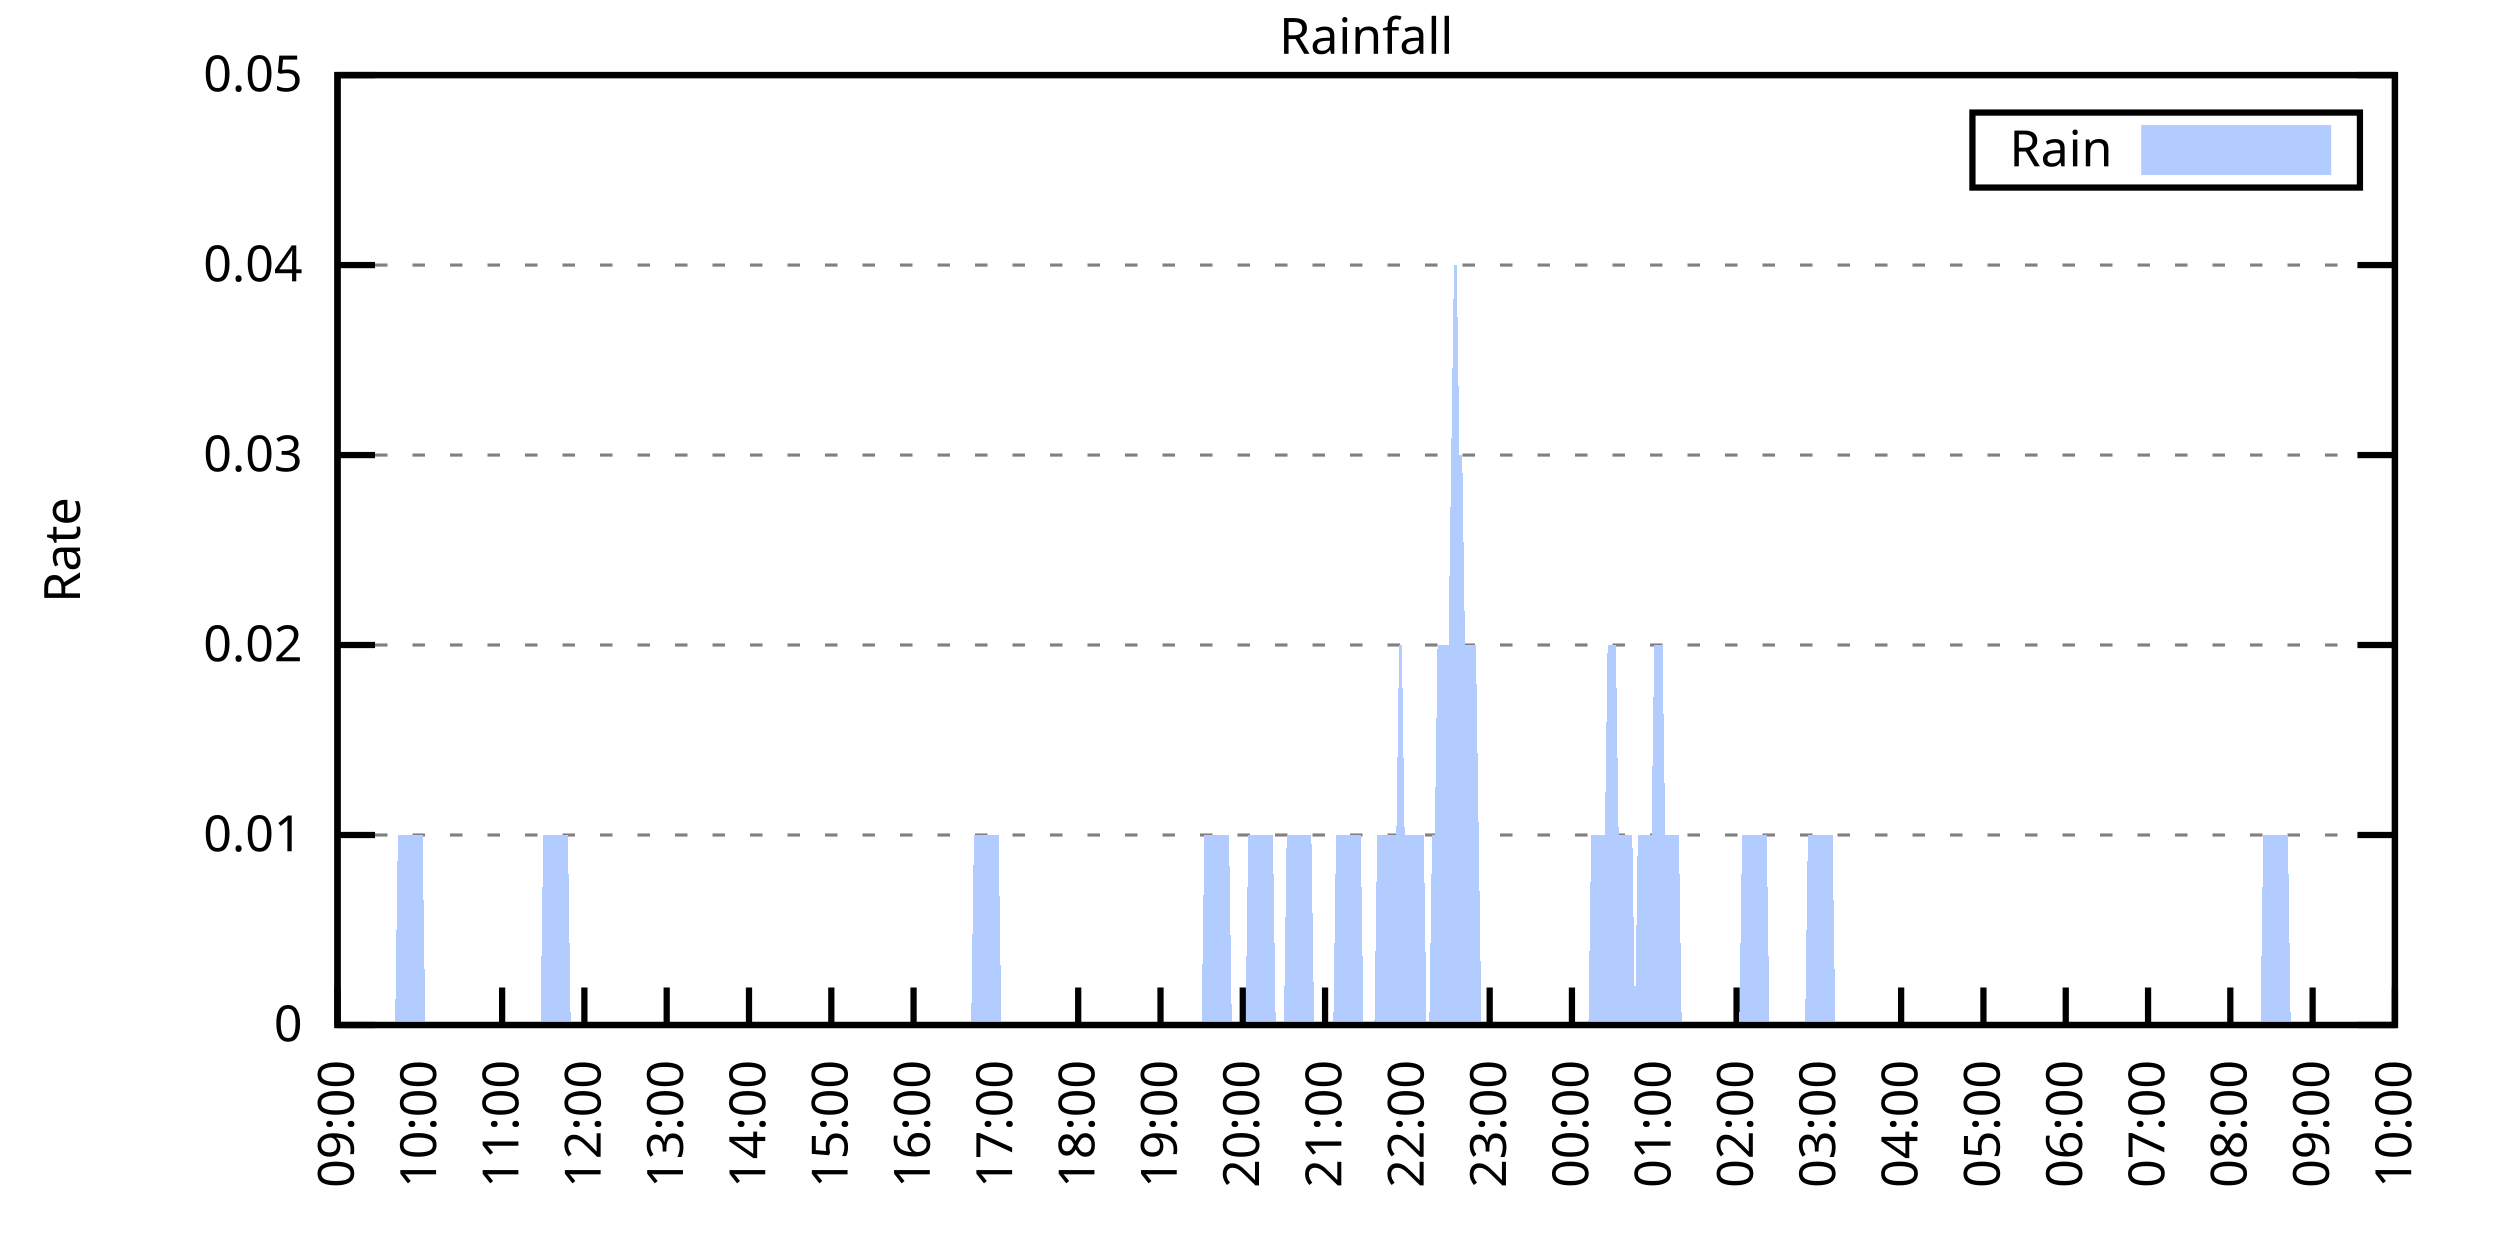
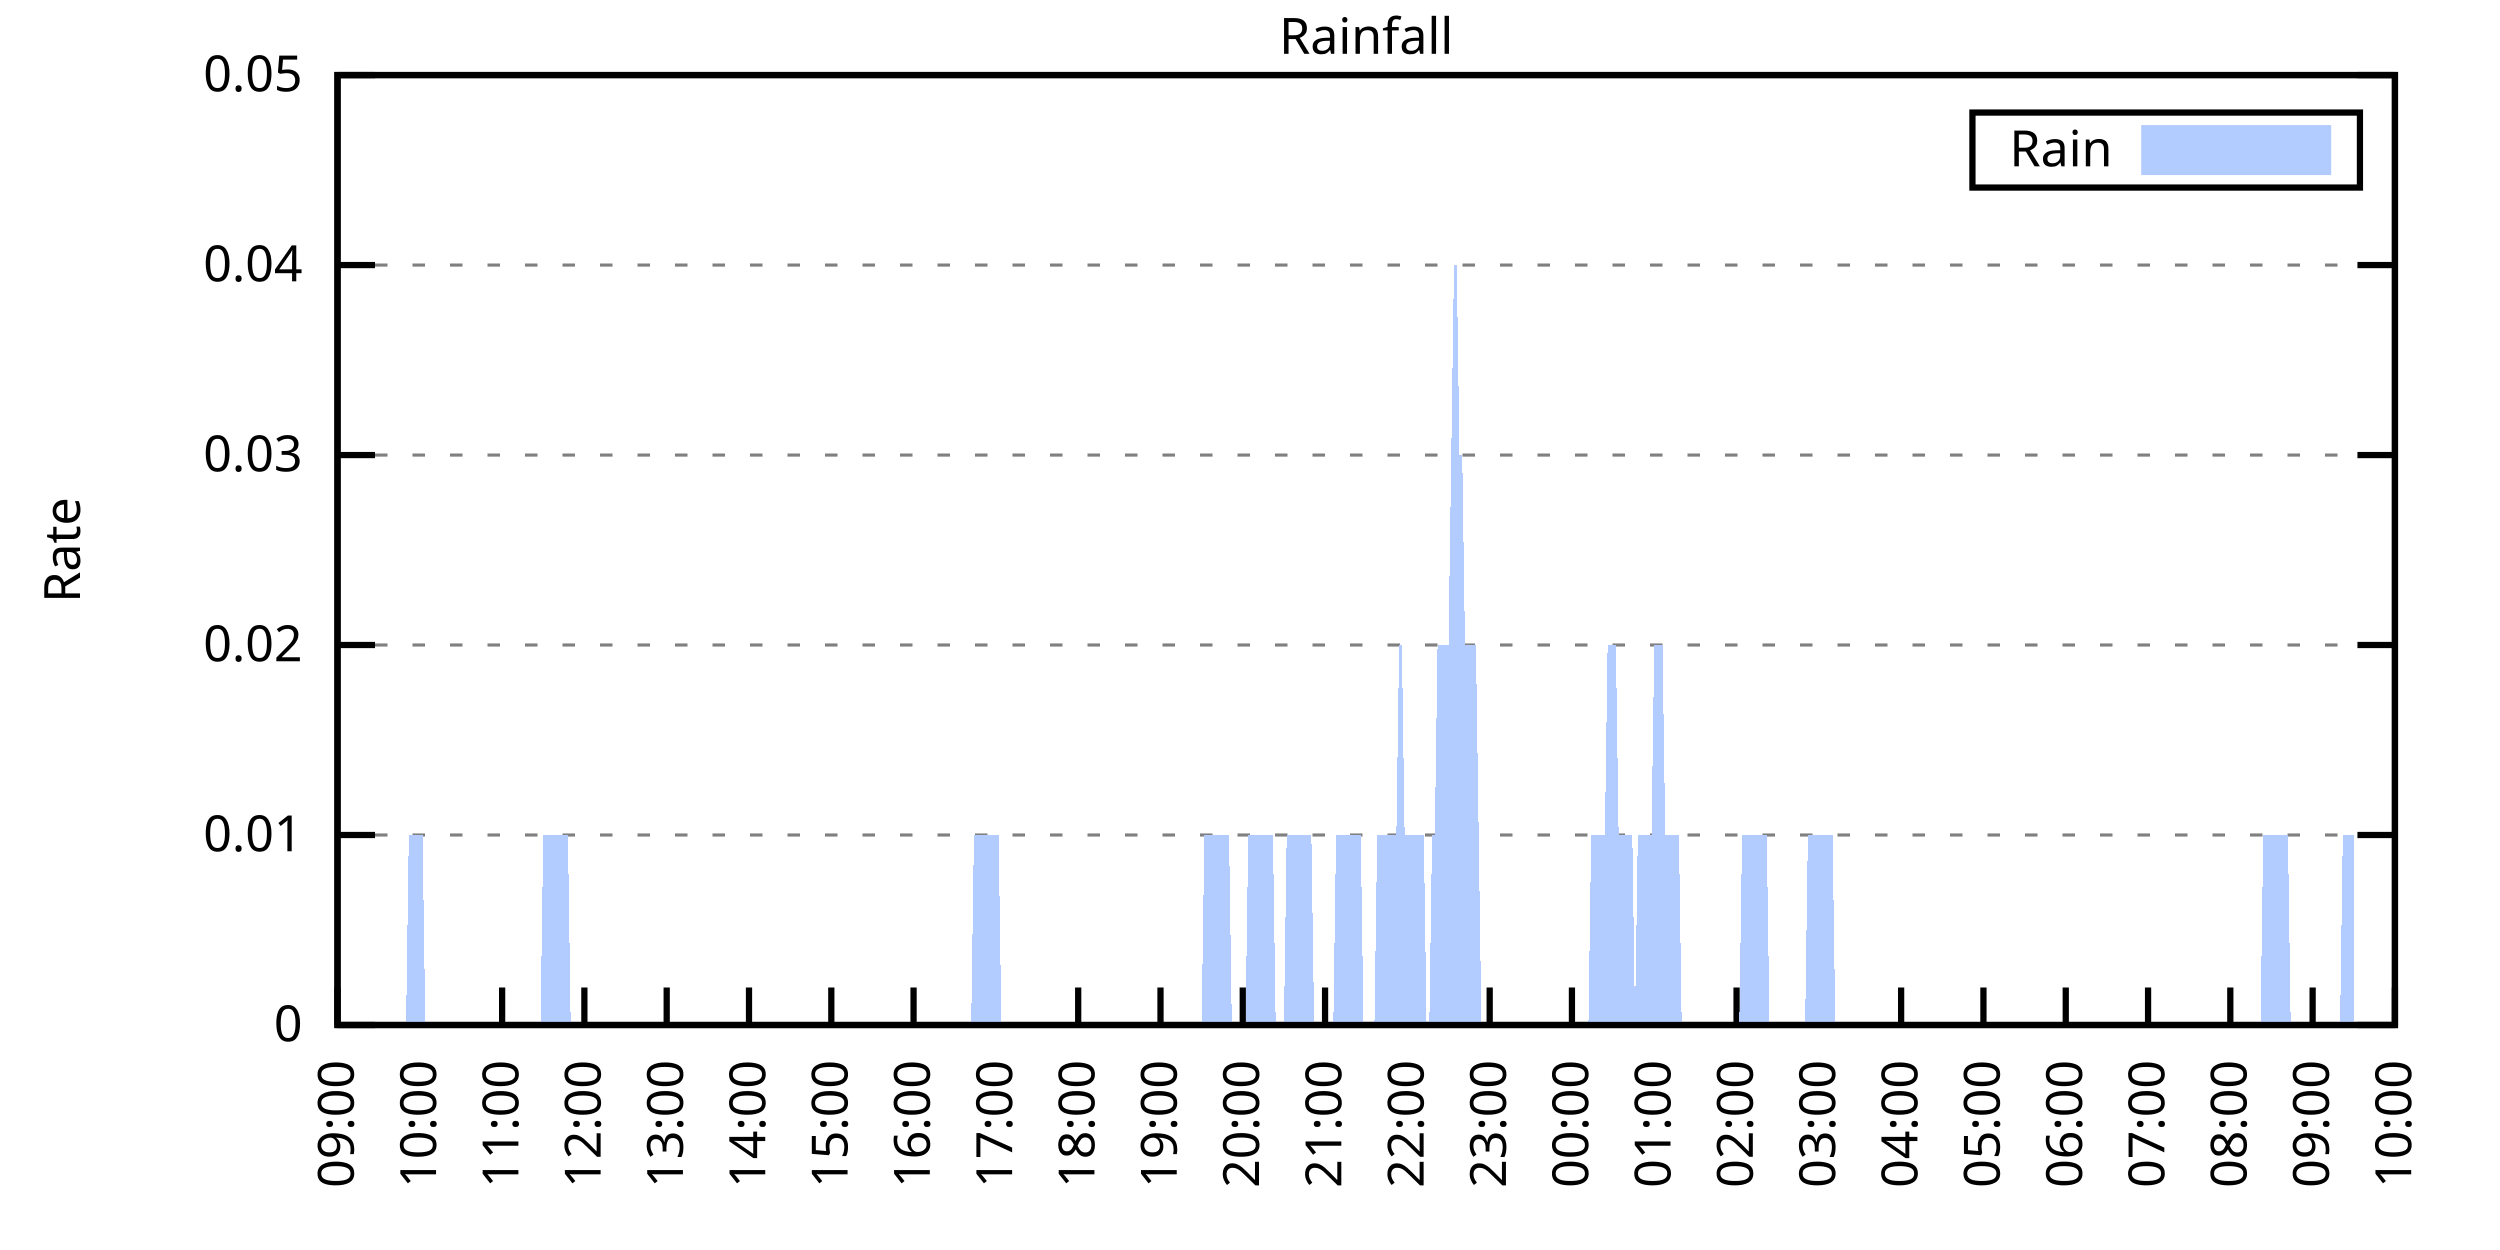
<svg xmlns="http://www.w3.org/2000/svg" xmlns:xlink="http://www.w3.org/1999/xlink" width="400" height="200" viewBox="0 0 400 200">
  <g id="gnuplot_canvas">
    <rect x="0" y="0" width="400" height="200" fill="none" />
    <defs>
      <circle id="gpDot" r="0.5" stroke-width="0.5" stroke="currentColor" />
      <path id="gpPt0" stroke-width="0.333" stroke="currentColor" d="M-1,0 h2 M0,-1 v2" />
      <path id="gpPt1" stroke-width="0.333" stroke="currentColor" d="M-1,-1 L1,1 M1,-1 L-1,1" />
      <path id="gpPt2" stroke-width="0.333" stroke="currentColor" d="M-1,0 L1,0 M0,-1 L0,1 M-1,-1 L1,1 M-1,1 L1,-1" />
      <rect id="gpPt3" stroke-width="0.333" stroke="currentColor" x="-1" y="-1" width="2" height="2" />
      <rect id="gpPt4" stroke-width="0.333" stroke="currentColor" fill="currentColor" x="-1" y="-1" width="2" height="2" />
      <circle id="gpPt5" stroke-width="0.333" stroke="currentColor" cx="0" cy="0" r="1" />
      <use xlink:href="#gpPt5" id="gpPt6" fill="currentColor" stroke="none" />
      <path id="gpPt7" stroke-width="0.333" stroke="currentColor" d="M0,-1.33 L-1.33,0.67 L1.33,0.67 z" />
      <use xlink:href="#gpPt7" id="gpPt8" fill="currentColor" stroke="none" />
      <use xlink:href="#gpPt7" id="gpPt9" stroke="currentColor" transform="rotate(180)" />
      <use xlink:href="#gpPt9" id="gpPt10" fill="currentColor" stroke="none" />
      <use xlink:href="#gpPt3" id="gpPt11" stroke="currentColor" transform="rotate(45)" />
      <use xlink:href="#gpPt11" id="gpPt12" fill="currentColor" stroke="none" />
      <path id="gpPt13" stroke-width="0.333" stroke="currentColor" d="M0,1.330 L1.265,0.411 L0.782,-1.067 L-0.782,-1.076 L-1.265,0.411 z" />
      <use xlink:href="#gpPt13" id="gpPt14" fill="currentColor" stroke="none" />
      <filter id="textbox" filterUnits="objectBoundingBox" x="0" y="0" height="1" width="1">
        <feFlood flood-color="white" flood-opacity="1" result="bgnd" />
        <feComposite in="SourceGraphic" in2="bgnd" operator="atop" />
      </filter>
      <filter id="greybox" filterUnits="objectBoundingBox" x="0" y="0" height="1" width="1">
        <feFlood flood-color="lightgrey" flood-opacity="1" result="grey" />
        <feComposite in="SourceGraphic" in2="grey" operator="atop" />
      </filter>
    </defs>
    <g fill="none" color="white" stroke="currentColor" stroke-width="1.00" stroke-linecap="butt" stroke-linejoin="miter">
</g>
    <g fill="none" color="black" stroke="currentColor" stroke-width="1.00" stroke-linecap="butt" stroke-linejoin="miter">
      <g stroke="none" shape-rendering="crispEdges">
        <polygon fill="rgb(255, 255, 255)" points="54.00,164.00 383.18,164.00 383.18,12.02 54.00,12.02 " />
      </g>
    </g>
    <g fill="none" color="black" stroke="currentColor" stroke-width="1.00" stroke-linecap="butt" stroke-linejoin="miter">
</g>
    <g fill="none" color="black" stroke="black" stroke-width="0.50" stroke-linecap="butt" stroke-linejoin="miter">
</g>
    <g fill="none" color="gray" stroke="currentColor" stroke-width="0.50" stroke-linecap="butt" stroke-linejoin="miter">
      <path stroke="gray" stroke-dasharray="2,4" class="gridline" d="M54.00,164.00 L383.19,164.00  " />
    </g>
    <g fill="none" color="gray" stroke="gray" stroke-width="1.00" stroke-linecap="butt" stroke-linejoin="miter">
</g>
    <g fill="none" color="black" stroke="currentColor" stroke-width="1.00" stroke-linecap="butt" stroke-linejoin="miter">
      <path stroke="black" d="M54.00,164.00 L60.00,164.00 M383.19,164.00 L377.19,164.00  " />
      <g transform="translate(48.40,166.60)" stroke="none" fill="black" font-family="Sans" font-size="8.00" text-anchor="end">
        <text>
          <tspan font-family="Sans"> 0</tspan>
        </text>
      </g>
    </g>
    <g fill="none" color="black" stroke="currentColor" stroke-width="1.00" stroke-linecap="butt" stroke-linejoin="miter">
</g>
    <g fill="none" color="black" stroke="black" stroke-width="0.50" stroke-linecap="butt" stroke-linejoin="miter">
</g>
    <g fill="none" color="gray" stroke="currentColor" stroke-width="0.50" stroke-linecap="butt" stroke-linejoin="miter">
      <path stroke="gray" stroke-dasharray="2,4" class="gridline" d="M54.00,133.60 L383.19,133.60  " />
    </g>
    <g fill="none" color="gray" stroke="gray" stroke-width="1.00" stroke-linecap="butt" stroke-linejoin="miter">
</g>
    <g fill="none" color="black" stroke="currentColor" stroke-width="1.00" stroke-linecap="butt" stroke-linejoin="miter">
      <path stroke="black" d="M54.00,133.60 L60.00,133.60 M383.19,133.60 L377.19,133.60  " />
      <g transform="translate(48.40,136.20)" stroke="none" fill="black" font-family="Sans" font-size="8.00" text-anchor="end">
        <text>
          <tspan font-family="Sans"> 0.01</tspan>
        </text>
      </g>
    </g>
    <g fill="none" color="black" stroke="currentColor" stroke-width="1.00" stroke-linecap="butt" stroke-linejoin="miter">
</g>
    <g fill="none" color="black" stroke="black" stroke-width="0.50" stroke-linecap="butt" stroke-linejoin="miter">
</g>
    <g fill="none" color="gray" stroke="currentColor" stroke-width="0.50" stroke-linecap="butt" stroke-linejoin="miter">
      <path stroke="gray" stroke-dasharray="2,4" class="gridline" d="M54.00,103.20 L383.19,103.20  " />
    </g>
    <g fill="none" color="gray" stroke="gray" stroke-width="1.00" stroke-linecap="butt" stroke-linejoin="miter">
</g>
    <g fill="none" color="black" stroke="currentColor" stroke-width="1.00" stroke-linecap="butt" stroke-linejoin="miter">
      <path stroke="black" d="M54.00,103.20 L60.00,103.20 M383.19,103.20 L377.19,103.20  " />
      <g transform="translate(48.40,105.80)" stroke="none" fill="black" font-family="Sans" font-size="8.00" text-anchor="end">
        <text>
          <tspan font-family="Sans"> 0.02</tspan>
        </text>
      </g>
    </g>
    <g fill="none" color="black" stroke="currentColor" stroke-width="1.00" stroke-linecap="butt" stroke-linejoin="miter">
</g>
    <g fill="none" color="black" stroke="black" stroke-width="0.50" stroke-linecap="butt" stroke-linejoin="miter">
</g>
    <g fill="none" color="gray" stroke="currentColor" stroke-width="0.50" stroke-linecap="butt" stroke-linejoin="miter">
      <path stroke="gray" stroke-dasharray="2,4" class="gridline" d="M54.00,72.81 L383.19,72.81  " />
    </g>
    <g fill="none" color="gray" stroke="gray" stroke-width="1.00" stroke-linecap="butt" stroke-linejoin="miter">
</g>
    <g fill="none" color="black" stroke="currentColor" stroke-width="1.00" stroke-linecap="butt" stroke-linejoin="miter">
      <path stroke="black" d="M54.00,72.81 L60.00,72.81 M383.19,72.81 L377.19,72.81  " />
      <g transform="translate(48.40,75.41)" stroke="none" fill="black" font-family="Sans" font-size="8.00" text-anchor="end">
        <text>
          <tspan font-family="Sans"> 0.03</tspan>
        </text>
      </g>
    </g>
    <g fill="none" color="black" stroke="currentColor" stroke-width="1.00" stroke-linecap="butt" stroke-linejoin="miter">
</g>
    <g fill="none" color="black" stroke="black" stroke-width="0.50" stroke-linecap="butt" stroke-linejoin="miter">
</g>
    <g fill="none" color="gray" stroke="currentColor" stroke-width="0.50" stroke-linecap="butt" stroke-linejoin="miter">
      <path stroke="gray" stroke-dasharray="2,4" class="gridline" d="M54.00,42.41 L383.19,42.41  " />
    </g>
    <g fill="none" color="gray" stroke="gray" stroke-width="1.00" stroke-linecap="butt" stroke-linejoin="miter">
</g>
    <g fill="none" color="black" stroke="currentColor" stroke-width="1.00" stroke-linecap="butt" stroke-linejoin="miter">
      <path stroke="black" d="M54.00,42.41 L60.00,42.41 M383.19,42.41 L377.19,42.41  " />
      <g transform="translate(48.40,45.01)" stroke="none" fill="black" font-family="Sans" font-size="8.00" text-anchor="end">
        <text>
          <tspan font-family="Sans"> 0.04</tspan>
        </text>
      </g>
    </g>
    <g fill="none" color="black" stroke="currentColor" stroke-width="1.00" stroke-linecap="butt" stroke-linejoin="miter">
</g>
    <g fill="none" color="black" stroke="black" stroke-width="0.50" stroke-linecap="butt" stroke-linejoin="miter">
</g>
    <g fill="none" color="gray" stroke="currentColor" stroke-width="0.50" stroke-linecap="butt" stroke-linejoin="miter">
      <path stroke="gray" stroke-dasharray="2,4" class="gridline" d="M54.00,12.01 L383.19,12.01  " />
    </g>
    <g fill="none" color="gray" stroke="gray" stroke-width="1.00" stroke-linecap="butt" stroke-linejoin="miter">
</g>
    <g fill="none" color="black" stroke="currentColor" stroke-width="1.00" stroke-linecap="butt" stroke-linejoin="miter">
      <path stroke="black" d="M54.00,12.01 L60.00,12.01 M383.19,12.01 L377.19,12.01  " />
      <g transform="translate(48.40,14.61)" stroke="none" fill="black" font-family="Sans" font-size="8.00" text-anchor="end">
        <text>
          <tspan font-family="Sans"> 0.05</tspan>
        </text>
      </g>
    </g>
    <g fill="none" color="black" stroke="currentColor" stroke-width="1.00" stroke-linecap="butt" stroke-linejoin="miter">
      <path stroke="black" d="M54.00,164.00 L54.00,158.00  " />
      <g transform="translate(56.60,169.60) rotate(270.00)" stroke="none" fill="black" font-family="Sans" font-size="8.00" text-anchor="end">
        <text>
          <tspan font-family="Sans">09:00</tspan>
        </text>
      </g>
    </g>
    <g fill="none" color="black" stroke="currentColor" stroke-width="1.00" stroke-linecap="butt" stroke-linejoin="miter">
      <path stroke="black" d="M67.17,164.00 L67.17,158.00  " />
      <g transform="translate(69.77,169.60) rotate(270.00)" stroke="none" fill="black" font-family="Sans" font-size="8.00" text-anchor="end">
        <text>
          <tspan font-family="Sans">10:00</tspan>
        </text>
      </g>
    </g>
    <g fill="none" color="black" stroke="currentColor" stroke-width="1.00" stroke-linecap="butt" stroke-linejoin="miter">
      <path stroke="black" d="M80.34,164.00 L80.34,158.00  " />
      <g transform="translate(82.94,169.60) rotate(270.00)" stroke="none" fill="black" font-family="Sans" font-size="8.00" text-anchor="end">
        <text>
          <tspan font-family="Sans">11:00</tspan>
        </text>
      </g>
    </g>
    <g fill="none" color="black" stroke="currentColor" stroke-width="1.00" stroke-linecap="butt" stroke-linejoin="miter">
      <path stroke="black" d="M93.50,164.00 L93.50,158.00  " />
      <g transform="translate(96.10,169.60) rotate(270.00)" stroke="none" fill="black" font-family="Sans" font-size="8.00" text-anchor="end">
        <text>
          <tspan font-family="Sans">12:00</tspan>
        </text>
      </g>
    </g>
    <g fill="none" color="black" stroke="currentColor" stroke-width="1.00" stroke-linecap="butt" stroke-linejoin="miter">
      <path stroke="black" d="M106.67,164.00 L106.67,158.00  " />
      <g transform="translate(109.27,169.60) rotate(270.00)" stroke="none" fill="black" font-family="Sans" font-size="8.00" text-anchor="end">
        <text>
          <tspan font-family="Sans">13:00</tspan>
        </text>
      </g>
    </g>
    <g fill="none" color="black" stroke="currentColor" stroke-width="1.00" stroke-linecap="butt" stroke-linejoin="miter">
      <path stroke="black" d="M119.84,164.00 L119.84,158.00  " />
      <g transform="translate(122.44,169.60) rotate(270.00)" stroke="none" fill="black" font-family="Sans" font-size="8.00" text-anchor="end">
        <text>
          <tspan font-family="Sans">14:00</tspan>
        </text>
      </g>
    </g>
    <g fill="none" color="black" stroke="currentColor" stroke-width="1.00" stroke-linecap="butt" stroke-linejoin="miter">
      <path stroke="black" d="M133.01,164.00 L133.01,158.00  " />
      <g transform="translate(135.61,169.60) rotate(270.00)" stroke="none" fill="black" font-family="Sans" font-size="8.00" text-anchor="end">
        <text>
          <tspan font-family="Sans">15:00</tspan>
        </text>
      </g>
    </g>
    <g fill="none" color="black" stroke="currentColor" stroke-width="1.00" stroke-linecap="butt" stroke-linejoin="miter">
      <path stroke="black" d="M146.17,164.00 L146.17,158.00  " />
      <g transform="translate(148.77,169.60) rotate(270.00)" stroke="none" fill="black" font-family="Sans" font-size="8.00" text-anchor="end">
        <text>
          <tspan font-family="Sans">16:00</tspan>
        </text>
      </g>
    </g>
    <g fill="none" color="black" stroke="currentColor" stroke-width="1.00" stroke-linecap="butt" stroke-linejoin="miter">
      <path stroke="black" d="M159.34,164.00 L159.34,158.00  " />
      <g transform="translate(161.94,169.60) rotate(270.00)" stroke="none" fill="black" font-family="Sans" font-size="8.00" text-anchor="end">
        <text>
          <tspan font-family="Sans">17:00</tspan>
        </text>
      </g>
    </g>
    <g fill="none" color="black" stroke="currentColor" stroke-width="1.00" stroke-linecap="butt" stroke-linejoin="miter">
      <path stroke="black" d="M172.51,164.00 L172.51,158.00  " />
      <g transform="translate(175.11,169.60) rotate(270.00)" stroke="none" fill="black" font-family="Sans" font-size="8.00" text-anchor="end">
        <text>
          <tspan font-family="Sans">18:00</tspan>
        </text>
      </g>
    </g>
    <g fill="none" color="black" stroke="currentColor" stroke-width="1.00" stroke-linecap="butt" stroke-linejoin="miter">
      <path stroke="black" d="M185.68,164.00 L185.68,158.00  " />
      <g transform="translate(188.28,169.60) rotate(270.00)" stroke="none" fill="black" font-family="Sans" font-size="8.00" text-anchor="end">
        <text>
          <tspan font-family="Sans">19:00</tspan>
        </text>
      </g>
    </g>
    <g fill="none" color="black" stroke="currentColor" stroke-width="1.00" stroke-linecap="butt" stroke-linejoin="miter">
      <path stroke="black" d="M198.84,164.00 L198.84,158.00  " />
      <g transform="translate(201.44,169.60) rotate(270.00)" stroke="none" fill="black" font-family="Sans" font-size="8.00" text-anchor="end">
        <text>
          <tspan font-family="Sans">20:00</tspan>
        </text>
      </g>
    </g>
    <g fill="none" color="black" stroke="currentColor" stroke-width="1.00" stroke-linecap="butt" stroke-linejoin="miter">
      <path stroke="black" d="M212.01,164.00 L212.01,158.00  " />
      <g transform="translate(214.61,169.60) rotate(270.00)" stroke="none" fill="black" font-family="Sans" font-size="8.00" text-anchor="end">
        <text>
          <tspan font-family="Sans">21:00</tspan>
        </text>
      </g>
    </g>
    <g fill="none" color="black" stroke="currentColor" stroke-width="1.00" stroke-linecap="butt" stroke-linejoin="miter">
      <path stroke="black" d="M225.18,164.00 L225.18,158.00  " />
      <g transform="translate(227.78,169.60) rotate(270.00)" stroke="none" fill="black" font-family="Sans" font-size="8.00" text-anchor="end">
        <text>
          <tspan font-family="Sans">22:00</tspan>
        </text>
      </g>
    </g>
    <g fill="none" color="black" stroke="currentColor" stroke-width="1.00" stroke-linecap="butt" stroke-linejoin="miter">
      <path stroke="black" d="M238.35,164.00 L238.35,158.00  " />
      <g transform="translate(240.95,169.60) rotate(270.00)" stroke="none" fill="black" font-family="Sans" font-size="8.00" text-anchor="end">
        <text>
          <tspan font-family="Sans">23:00</tspan>
        </text>
      </g>
    </g>
    <g fill="none" color="black" stroke="currentColor" stroke-width="1.00" stroke-linecap="butt" stroke-linejoin="miter">
      <path stroke="black" d="M251.51,164.00 L251.51,158.00  " />
      <g transform="translate(254.11,169.60) rotate(270.00)" stroke="none" fill="black" font-family="Sans" font-size="8.00" text-anchor="end">
        <text>
          <tspan font-family="Sans">00:00</tspan>
        </text>
      </g>
    </g>
    <g fill="none" color="black" stroke="currentColor" stroke-width="1.00" stroke-linecap="butt" stroke-linejoin="miter">
      <path stroke="black" d="M264.68,164.00 L264.68,158.00  " />
      <g transform="translate(267.28,169.60) rotate(270.00)" stroke="none" fill="black" font-family="Sans" font-size="8.00" text-anchor="end">
        <text>
          <tspan font-family="Sans">01:00</tspan>
        </text>
      </g>
    </g>
    <g fill="none" color="black" stroke="currentColor" stroke-width="1.00" stroke-linecap="butt" stroke-linejoin="miter">
      <path stroke="black" d="M277.85,164.00 L277.85,158.00  " />
      <g transform="translate(280.45,169.60) rotate(270.00)" stroke="none" fill="black" font-family="Sans" font-size="8.00" text-anchor="end">
        <text>
          <tspan font-family="Sans">02:00</tspan>
        </text>
      </g>
    </g>
    <g fill="none" color="black" stroke="currentColor" stroke-width="1.00" stroke-linecap="butt" stroke-linejoin="miter">
      <path stroke="black" d="M291.02,164.00 L291.02,158.00  " />
      <g transform="translate(293.62,169.60) rotate(270.00)" stroke="none" fill="black" font-family="Sans" font-size="8.00" text-anchor="end">
        <text>
          <tspan font-family="Sans">03:00</tspan>
        </text>
      </g>
    </g>
    <g fill="none" color="black" stroke="currentColor" stroke-width="1.00" stroke-linecap="butt" stroke-linejoin="miter">
      <path stroke="black" d="M304.18,164.00 L304.18,158.00  " />
      <g transform="translate(306.78,169.60) rotate(270.00)" stroke="none" fill="black" font-family="Sans" font-size="8.00" text-anchor="end">
        <text>
          <tspan font-family="Sans">04:00</tspan>
        </text>
      </g>
    </g>
    <g fill="none" color="black" stroke="currentColor" stroke-width="1.00" stroke-linecap="butt" stroke-linejoin="miter">
      <path stroke="black" d="M317.35,164.00 L317.35,158.00  " />
      <g transform="translate(319.95,169.60) rotate(270.00)" stroke="none" fill="black" font-family="Sans" font-size="8.00" text-anchor="end">
        <text>
          <tspan font-family="Sans">05:00</tspan>
        </text>
      </g>
    </g>
    <g fill="none" color="black" stroke="currentColor" stroke-width="1.00" stroke-linecap="butt" stroke-linejoin="miter">
      <path stroke="black" d="M330.52,164.00 L330.52,158.00  " />
      <g transform="translate(333.12,169.60) rotate(270.00)" stroke="none" fill="black" font-family="Sans" font-size="8.00" text-anchor="end">
        <text>
          <tspan font-family="Sans">06:00</tspan>
        </text>
      </g>
    </g>
    <g fill="none" color="black" stroke="currentColor" stroke-width="1.00" stroke-linecap="butt" stroke-linejoin="miter">
      <path stroke="black" d="M343.69,164.00 L343.69,158.00  " />
      <g transform="translate(346.29,169.60) rotate(270.00)" stroke="none" fill="black" font-family="Sans" font-size="8.00" text-anchor="end">
        <text>
          <tspan font-family="Sans">07:00</tspan>
        </text>
      </g>
    </g>
    <g fill="none" color="black" stroke="currentColor" stroke-width="1.00" stroke-linecap="butt" stroke-linejoin="miter">
      <path stroke="black" d="M356.85,164.00 L356.85,158.00  " />
      <g transform="translate(359.45,169.60) rotate(270.00)" stroke="none" fill="black" font-family="Sans" font-size="8.00" text-anchor="end">
        <text>
          <tspan font-family="Sans">08:00</tspan>
        </text>
      </g>
    </g>
    <g fill="none" color="black" stroke="currentColor" stroke-width="1.00" stroke-linecap="butt" stroke-linejoin="miter">
      <path stroke="black" d="M370.02,164.00 L370.02,158.00  " />
      <g transform="translate(372.62,169.60) rotate(270.00)" stroke="none" fill="black" font-family="Sans" font-size="8.00" text-anchor="end">
        <text>
          <tspan font-family="Sans">09:00</tspan>
        </text>
      </g>
    </g>
    <g fill="none" color="black" stroke="currentColor" stroke-width="1.00" stroke-linecap="butt" stroke-linejoin="miter">
      <path stroke="black" d="M383.19,164.00 L383.19,158.00  " />
      <g transform="translate(385.79,169.60) rotate(270.00)" stroke="none" fill="black" font-family="Sans" font-size="8.00" text-anchor="end">
        <text>
          <tspan font-family="Sans">10:00</tspan>
        </text>
      </g>
    </g>
    <g fill="none" color="black" stroke="currentColor" stroke-width="1.00" stroke-linecap="butt" stroke-linejoin="miter">
</g>
    <g fill="none" color="black" stroke="currentColor" stroke-width="1.00" stroke-linecap="butt" stroke-linejoin="miter">
      <path stroke="black" d="M54.00,12.01 L54.00,164.00 L383.19,164.00 L383.19,12.01 L54.00,12.01 Z  " />
    </g>
    <g fill="none" color="black" stroke="currentColor" stroke-width="1.00" stroke-linecap="butt" stroke-linejoin="miter">
</g>
    <g fill="none" color="black" stroke="currentColor" stroke-width="1.00" stroke-linecap="butt" stroke-linejoin="miter">
      <path stroke="black" d="M315.59,30.01 L315.59,18.01 L377.59,18.01 L377.59,30.01 L315.59,30.01 Z  " />
    </g>
    <g id="Rainfall_plot_1">
      <g fill="none" color="white" stroke="black" stroke-width="2.00" stroke-linecap="butt" stroke-linejoin="miter">
</g>
      <g fill="none" color="black" stroke="currentColor" stroke-width="2.00" stroke-linecap="butt" stroke-linejoin="miter">
        <g transform="translate(337.99,26.61)" stroke="none" fill="black" font-family="Sans" font-size="8.00" text-anchor="end">
          <text>
            <tspan font-family="Sans">Rain</tspan>
          </text>
        </g>
      </g>
      <g fill="none" color="black" stroke="currentColor" stroke-width="2.00" stroke-linecap="butt" stroke-linejoin="miter">
        <g stroke="none" shape-rendering="crispEdges">
          <polygon fill="rgb(178, 204, 255)" points="343.59,27.01 371.99,27.01 371.99,21.01 343.59,21.01 " />
        </g>
        <path stroke="rgb(178, 204, 255)" d="M343.59,27.01 L371.99,27.01 L371.99,21.01 L343.59,21.01 L343.59,27.01 Z  " />
      </g>
      <g fill="none" color="black" stroke="currentColor" stroke-width="2.00" stroke-linecap="butt" stroke-linejoin="miter">
        <g stroke="none" shape-rendering="crispEdges">
-           <polygon fill="rgb(178, 204, 255)" points="57.51,164.00 57.95,164.00 58.39,164.00 58.83,164.00 59.27,164.00 59.71,164.00 60.14,164.00 60.58,164.00 61.02,164.00 61.46,164.00 61.90,164.00 62.34,164.00 62.78,164.00 63.22,164.00 63.66,133.60 64.10,133.60 64.53,133.60 64.97,133.60 65.41,133.60 65.85,133.60 66.29,133.60 66.73,133.60 67.17,133.60 67.61,133.60 68.05,164.00 68.48,164.00 68.92,164.00 69.36,164.00 69.80,164.00 70.24,164.00 70.68,164.00 71.12,164.00 71.56,164.00 72.00,164.00 72.43,164.00 72.87,164.00 73.31,164.00 73.75,164.00 74.19,164.00 74.63,164.00 75.07,164.00 75.51,164.00 75.95,164.00 76.38,164.00 76.82,164.00 77.26,164.00 77.70,164.00 78.14,164.00 78.58,164.00 79.02,164.00 79.46,164.00 79.90,164.00 80.34,164.00 80.77,164.00 81.21,164.00 81.65,164.00 82.09,164.00 82.53,164.00 82.97,164.00 83.41,164.00 83.85,164.00 84.29,164.00 84.72,164.00 85.16,164.00 85.60,164.00 86.04,164.00 86.48,164.00 86.92,133.60 87.36,133.60 87.80,133.60 88.24,133.60 88.67,133.60 89.11,133.60 89.55,133.60 89.99,133.60 90.43,133.60 90.87,133.60 91.31,164.00 91.75,164.00 92.19,164.00 92.62,164.00 93.06,164.00 93.50,164.00 93.94,164.00 94.38,164.00 94.82,164.00 95.26,164.00 95.70,164.00 96.14,164.00 96.58,164.00 97.01,164.00 97.45,164.00 97.89,164.00 98.33,164.00 98.77,164.00 99.21,164.00 99.65,164.00 100.09,164.00 100.53,164.00 100.96,164.00 101.40,164.00 101.84,164.00 102.28,164.00 102.72,164.00 103.16,164.00 103.60,164.00 104.04,164.00 104.48,164.00 104.91,164.00 105.35,164.00 105.79,164.00 106.23,164.00 106.67,164.00 107.11,164.00 107.55,164.00 107.99,164.00 108.43,164.00 108.87,164.00 109.30,164.00 109.74,164.00 110.18,164.00 110.62,164.00 111.06,164.00 111.50,164.00 111.94,164.00 112.38,164.00 112.82,164.00 113.25,164.00 113.69,164.00 114.13,164.00 114.57,164.00 115.01,164.00 115.45,164.00 115.89,164.00 116.33,164.00 116.77,164.00 117.20,164.00 117.64,164.00 118.08,164.00 118.52,164.00 118.96,164.00 119.40,164.00 119.84,164.00 120.28,164.00 120.72,164.00 121.15,164.00 121.59,164.00 122.03,164.00 122.47,164.00 122.91,164.00 123.35,164.00 123.79,164.00 124.23,164.00 124.67,164.00 125.11,164.00 125.54,164.00 125.98,164.00 126.42,164.00 126.86,164.00 127.30,164.00 127.74,164.00 128.18,164.00 128.62,164.00 129.06,164.00 129.49,164.00 129.93,164.00 130.37,164.00 130.81,164.00 131.25,164.00 131.69,164.00 132.13,164.00 132.57,164.00 133.01,164.00 133.44,164.00 133.88,164.00 134.32,164.00 134.76,164.00 135.20,164.00 135.64,164.00 136.08,164.00 136.52,164.00 136.96,164.00 137.39,164.00 137.83,164.00 138.27,164.00 138.71,164.00 139.15,164.00 139.59,164.00 140.03,164.00 140.47,164.00 140.91,164.00 141.35,164.00 141.78,164.00 142.22,164.00 142.66,164.00 143.10,164.00 143.54,164.00 143.98,164.00 144.42,164.00 144.86,164.00 145.30,164.00 145.73,164.00 146.17,164.00 146.61,164.00 147.05,164.00 147.49,164.00 147.93,164.00 148.37,164.00 148.81,164.00 149.25,164.00 149.68,164.00 150.12,164.00 150.56,164.00 151.00,164.00 151.44,164.00 151.88,164.00 152.32,164.00 152.76,164.00 153.20,164.00 153.63,164.00 154.07,164.00 154.51,164.00 154.95,164.00 155.39,164.00 155.83,133.60 156.27,133.60 156.71,133.60 157.15,133.60 157.59,133.60 158.02,133.60 158.46,133.60 158.90,133.60 159.34,133.60 159.78,133.60 160.22,164.00 160.66,164.00 161.10,164.00 161.54,164.00 161.97,164.00 162.41,164.00 162.85,164.00 163.29,164.00 163.73,164.00 164.17,164.00 164.61,164.00 165.05,164.00 165.49,164.00 165.92,164.00 166.36,164.00 166.80,164.00 167.24,164.00 167.68,164.00 168.12,164.00 168.56,164.00 169.00,164.00 169.44,164.00 169.87,164.00 170.31,164.00 170.75,164.00 171.19,164.00 171.63,164.00 172.07,164.00 172.51,164.00 172.95,164.00 173.39,164.00 173.83,164.00 174.26,164.00 174.70,164.00 175.14,164.00 175.58,164.00 176.02,164.00 176.46,164.00 176.90,164.00 177.34,164.00 177.78,164.00 178.21,164.00 178.65,164.00 179.09,164.00 179.53,164.00 179.97,164.00 180.41,164.00 180.85,164.00 181.29,164.00 181.73,164.00 182.16,164.00 182.60,164.00 183.04,164.00 183.48,164.00 183.92,164.00 184.36,164.00 184.80,164.00 185.24,164.00 185.68,164.00 186.11,164.00 186.55,164.00 186.99,164.00 187.43,164.00 187.87,164.00 188.31,164.00 188.75,164.00 189.19,164.00 189.63,164.00 190.07,164.00 190.50,164.00 190.94,164.00 191.38,164.00 191.82,164.00 192.26,164.00 192.70,133.60 193.14,133.60 193.58,133.60 194.02,133.60 194.45,133.60 194.89,133.60 195.33,133.60 195.77,133.60 196.21,133.60 196.65,133.60 197.09,164.00 197.53,164.00 197.97,164.00 198.40,164.00 198.84,164.00 199.28,164.00 199.72,133.60 200.16,133.60 200.60,133.60 201.04,133.60 201.48,133.60 201.92,133.60 202.35,133.60 202.79,133.60 203.23,133.60 203.67,133.60 204.11,164.00 204.55,164.00 204.99,164.00 205.43,164.00 205.87,133.60 206.31,133.60 206.74,133.60 207.18,133.60 207.62,133.60 208.06,133.60 208.50,133.60 208.94,133.60 209.38,133.60 209.82,133.60 210.26,164.00 210.69,164.00 211.13,164.00 211.57,164.00 212.01,164.00 212.45,164.00 212.89,164.00 213.33,164.00 213.77,133.60 214.21,133.60 214.64,133.60 215.08,133.60 215.52,133.60 215.96,133.60 216.40,133.60 216.84,133.60 217.28,133.60 217.72,133.60 218.16,164.00 218.60,164.00 219.03,164.00 219.47,164.00 219.91,164.00 220.35,133.60 220.79,133.60 221.23,133.60 221.67,133.60 222.11,133.60 222.55,133.60 222.98,133.60 223.42,133.60 223.86,103.20 224.30,103.20 224.74,133.60 225.18,133.60 225.62,133.60 226.06,133.60 226.50,133.60 226.93,133.60 227.37,133.60 227.81,133.60 228.25,164.00 228.69,164.00 229.13,133.60 229.57,133.60 230.01,103.20 230.45,103.20 230.88,103.20 231.32,103.20 231.76,103.20 232.20,72.81 232.64,42.41 233.08,42.41 233.52,72.81 233.96,72.81 234.40,103.20 234.84,103.20 235.27,103.20 235.71,103.20 236.15,103.20 236.59,133.60 237.03,164.00 237.47,164.00 237.91,164.00 238.35,164.00 238.79,164.00 239.22,164.00 239.66,164.00 240.10,164.00 240.54,164.00 240.98,164.00 241.42,164.00 241.86,164.00 242.30,164.00 242.74,164.00 243.17,164.00 243.61,164.00 244.05,164.00 244.49,164.00 244.93,164.00 245.37,164.00 245.81,164.00 246.25,164.00 246.69,164.00 247.12,164.00 247.56,164.00 248.00,164.00 248.44,164.00 248.88,164.00 249.32,164.00 249.76,164.00 250.20,164.00 250.64,164.00 251.08,164.00 251.51,164.00 251.95,164.00 252.39,164.00 252.83,164.00 253.27,164.00 253.71,164.00 254.15,164.00 254.59,133.60 255.03,133.60 255.46,133.60 255.90,133.60 256.34,133.60 256.78,133.60 257.22,103.20 257.66,103.20 258.10,103.20 258.54,103.20 258.98,133.60 259.41,133.60 259.85,133.60 260.29,133.60 260.73,133.60 261.17,133.60 261.61,164.00 262.05,133.60 262.49,133.60 262.93,133.60 263.36,133.60 263.80,133.60 264.24,133.60 264.68,103.20 265.12,103.20 265.56,103.20 266.00,103.20 266.44,133.60 266.88,133.60 267.32,133.60 267.75,133.60 268.19,133.60 268.63,133.60 269.07,164.00 269.51,164.00 269.95,164.00 270.39,164.00 270.83,164.00 271.27,164.00 271.70,164.00 272.14,164.00 272.58,164.00 273.02,164.00 273.46,164.00 273.90,164.00 274.34,164.00 274.78,164.00 275.22,164.00 275.65,164.00 276.09,164.00 276.53,164.00 276.97,164.00 277.41,164.00 277.85,164.00 278.29,164.00 278.73,133.60 279.17,133.60 279.60,133.60 280.04,133.60 280.48,133.60 280.92,133.60 281.36,133.60 281.80,133.60 282.24,133.60 282.68,133.60 283.12,164.00 283.56,164.00 283.99,164.00 284.43,164.00 284.87,164.00 285.31,164.00 285.75,164.00 286.19,164.00 286.63,164.00 287.07,164.00 287.51,164.00 287.94,164.00 288.38,164.00 288.82,164.00 289.26,133.60 289.70,133.60 290.14,133.60 290.58,133.60 291.02,133.60 291.46,133.60 291.89,133.60 292.33,133.60 292.77,133.60 293.21,133.60 293.65,164.00 294.09,164.00 294.53,164.00 294.97,164.00 295.41,164.00 295.84,164.00 296.28,164.00 296.72,164.00 297.16,164.00 297.60,164.00 298.04,164.00 298.48,164.00 298.92,164.00 299.36,164.00 299.80,164.00 300.23,164.00 300.67,164.00 301.11,164.00 301.55,164.00 301.99,164.00 302.43,164.00 302.87,164.00 303.31,164.00 303.75,164.00 304.18,164.00 304.62,164.00 305.06,164.00 305.50,164.00 305.94,164.00 306.38,164.00 306.82,164.00 307.26,164.00 307.70,164.00 308.13,164.00 308.57,164.00 309.01,164.00 309.45,164.00 309.89,164.00 310.33,164.00 310.77,164.00 311.21,164.00 311.65,164.00 312.08,164.00 312.52,164.00 312.96,164.00 313.40,164.00 313.84,164.00 314.28,164.00 314.72,164.00 315.16,164.00 315.60,164.00 316.04,164.00 316.47,164.00 316.91,164.00 317.35,164.00 317.79,164.00 318.23,164.00 318.67,164.00 319.11,164.00 319.55,164.00 319.99,164.00 320.42,164.00 320.86,164.00 321.30,164.00 321.74,164.00 322.18,164.00 322.62,164.00 323.06,164.00 323.50,164.00 323.94,164.00 324.37,164.00 324.81,164.00 325.25,164.00 325.69,164.00 326.13,164.00 326.57,164.00 327.01,164.00 327.45,164.00 327.89,164.00 328.33,164.00 328.76,164.00 329.20,164.00 329.64,164.00 330.08,164.00 330.52,164.00 330.96,164.00 331.40,164.00 331.84,164.00 332.28,164.00 332.71,164.00 333.15,164.00 333.59,164.00 334.03,164.00 334.47,164.00 334.91,164.00 335.35,164.00 335.79,164.00 336.23,164.00 336.66,164.00 337.10,164.00 337.54,164.00 337.98,164.00 338.42,164.00 338.86,164.00 339.30,164.00 339.74,164.00 340.18,164.00 340.61,164.00 341.05,164.00 341.49,164.00 341.93,164.00 342.37,164.00 342.81,164.00 343.25,164.00 343.69,164.00 344.13,164.00 344.57,164.00 345.00,164.00 345.44,164.00 345.88,164.00 346.32,164.00 346.76,164.00 347.20,164.00 347.64,164.00 348.08,164.00 348.52,164.00 348.95,164.00 349.39,164.00 349.83,164.00 350.27,164.00 350.71,164.00 351.15,164.00 351.59,164.00 352.03,164.00 352.47,164.00 352.90,164.00 353.34,164.00 353.78,164.00 354.22,164.00 354.66,164.00 355.10,164.00 355.54,164.00 355.98,164.00 356.42,164.00 356.85,164.00 357.29,164.00 357.73,164.00 358.17,164.00 358.61,164.00 359.05,164.00 359.49,164.00 359.93,164.00 360.37,164.00 360.81,164.00 361.24,164.00 361.68,164.00 362.12,133.60 362.56,133.60 363.00,133.60 363.44,133.60 363.88,133.60 364.32,133.60 364.76,133.60 365.19,133.60 365.63,133.60 366.07,133.60 366.51,164.00 366.95,164.00 367.39,164.00 367.83,164.00 368.27,164.00 368.71,164.00 369.14,164.00 369.58,164.00 370.02,164.00 370.46,164.00 370.90,164.00 371.34,164.00 371.78,164.00 372.22,164.00 372.66,164.00 373.09,164.00 373.09,164.00 57.51,164.00 " />
+           <polygon fill="rgb(178, 204, 255)" points="61.02,164.00 61.46,164.00 61.90,164.00 62.34,164.00 62.78,164.00 63.22,164.00 63.66,164.00 64.10,164.00 64.53,164.00 64.97,164.00 65.41,133.60 65.85,133.60 66.29,133.60 66.73,133.60 67.17,133.60 67.61,133.60 68.05,164.00 68.48,164.00 68.92,164.00 69.36,164.00 69.80,164.00 70.24,164.00 70.68,164.00 71.12,164.00 71.56,164.00 72.00,164.00 72.43,164.00 72.87,164.00 73.31,164.00 73.75,164.00 74.19,164.00 74.63,164.00 75.07,164.00 75.51,164.00 75.95,164.00 76.38,164.00 76.82,164.00 77.26,164.00 77.70,164.00 78.14,164.00 78.58,164.00 79.02,164.00 79.46,164.00 79.90,164.00 80.34,164.00 80.77,164.00 81.21,164.00 81.65,164.00 82.09,164.00 82.53,164.00 82.97,164.00 83.41,164.00 83.85,164.00 84.29,164.00 84.72,164.00 85.16,164.00 85.60,164.00 86.04,164.00 86.48,164.00 86.92,133.60 87.36,133.60 87.80,133.60 88.24,133.60 88.67,133.60 89.11,133.60 89.55,133.60 89.99,133.60 90.43,133.60 90.87,133.60 91.31,164.00 91.75,164.00 92.19,164.00 92.62,164.00 93.06,164.00 93.50,164.00 93.94,164.00 94.38,164.00 94.82,164.00 95.26,164.00 95.70,164.00 96.14,164.00 96.58,164.00 97.01,164.00 97.45,164.00 97.89,164.00 98.33,164.00 98.77,164.00 99.21,164.00 99.65,164.00 100.09,164.00 100.53,164.00 100.96,164.00 101.40,164.00 101.84,164.00 102.28,164.00 102.72,164.00 103.16,164.00 103.60,164.00 104.04,164.00 104.48,164.00 104.91,164.00 105.35,164.00 105.79,164.00 106.23,164.00 106.67,164.00 107.11,164.00 107.55,164.00 107.99,164.00 108.43,164.00 108.87,164.00 109.30,164.00 109.74,164.00 110.18,164.00 110.62,164.00 111.06,164.00 111.50,164.00 111.94,164.00 112.38,164.00 112.82,164.00 113.25,164.00 113.69,164.00 114.13,164.00 114.57,164.00 115.01,164.00 115.45,164.00 115.89,164.00 116.33,164.00 116.77,164.00 117.20,164.00 117.64,164.00 118.08,164.00 118.52,164.00 118.96,164.00 119.40,164.00 119.84,164.00 120.28,164.00 120.72,164.00 121.15,164.00 121.59,164.00 122.03,164.00 122.47,164.00 122.91,164.00 123.35,164.00 123.79,164.00 124.23,164.00 124.67,164.00 125.11,164.00 125.54,164.00 125.98,164.00 126.42,164.00 126.86,164.00 127.30,164.00 127.74,164.00 128.18,164.00 128.62,164.00 129.06,164.00 129.49,164.00 129.93,164.00 130.37,164.00 130.81,164.00 131.25,164.00 131.69,164.00 132.13,164.00 132.57,164.00 133.01,164.00 133.44,164.00 133.88,164.00 134.32,164.00 134.76,164.00 135.20,164.00 135.64,164.00 136.08,164.00 136.52,164.00 136.96,164.00 137.39,164.00 137.83,164.00 138.27,164.00 138.71,164.00 139.15,164.00 139.59,164.00 140.03,164.00 140.47,164.00 140.91,164.00 141.35,164.00 141.78,164.00 142.22,164.00 142.66,164.00 143.10,164.00 143.54,164.00 143.98,164.00 144.42,164.00 144.86,164.00 145.30,164.00 145.73,164.00 146.17,164.00 146.61,164.00 147.05,164.00 147.49,164.00 147.93,164.00 148.37,164.00 148.81,164.00 149.25,164.00 149.68,164.00 150.12,164.00 150.56,164.00 151.00,164.00 151.44,164.00 151.88,164.00 152.32,164.00 152.76,164.00 153.20,164.00 153.63,164.00 154.07,164.00 154.51,164.00 154.95,164.00 155.39,164.00 155.83,133.60 156.27,133.60 156.71,133.60 157.15,133.60 157.59,133.60 158.02,133.60 158.46,133.60 158.90,133.60 159.34,133.60 159.78,133.60 160.22,164.00 160.66,164.00 161.10,164.00 161.54,164.00 161.97,164.00 162.41,164.00 162.85,164.00 163.29,164.00 163.73,164.00 164.17,164.00 164.61,164.00 165.05,164.00 165.49,164.00 165.92,164.00 166.36,164.00 166.80,164.00 167.24,164.00 167.68,164.00 168.12,164.00 168.56,164.00 169.00,164.00 169.44,164.00 169.87,164.00 170.31,164.00 170.75,164.00 171.19,164.00 171.63,164.00 172.07,164.00 172.51,164.00 172.95,164.00 173.39,164.00 173.83,164.00 174.26,164.00 174.70,164.00 175.14,164.00 175.58,164.00 176.02,164.00 176.46,164.00 176.90,164.00 177.34,164.00 177.78,164.00 178.21,164.00 178.65,164.00 179.09,164.00 179.53,164.00 179.97,164.00 180.41,164.00 180.85,164.00 181.29,164.00 181.73,164.00 182.16,164.00 182.60,164.00 183.04,164.00 183.48,164.00 183.92,164.00 184.36,164.00 184.80,164.00 185.24,164.00 185.68,164.00 186.11,164.00 186.55,164.00 186.99,164.00 187.43,164.00 187.87,164.00 188.31,164.00 188.75,164.00 189.19,164.00 189.63,164.00 190.07,164.00 190.50,164.00 190.94,164.00 191.38,164.00 191.82,164.00 192.26,164.00 192.70,133.60 193.14,133.60 193.58,133.60 194.02,133.60 194.45,133.60 194.89,133.60 195.33,133.60 195.77,133.60 196.21,133.60 196.65,133.60 197.09,164.00 197.53,164.00 197.97,164.00 198.40,164.00 198.84,164.00 199.28,164.00 199.72,133.60 200.16,133.60 200.60,133.60 201.04,133.60 201.48,133.60 201.92,133.60 202.35,133.60 202.79,133.60 203.23,133.60 203.67,133.60 204.11,164.00 204.55,164.00 204.99,164.00 205.43,164.00 205.87,133.60 206.31,133.60 206.74,133.60 207.18,133.60 207.62,133.60 208.06,133.60 208.50,133.60 208.94,133.60 209.38,133.60 209.82,133.60 210.26,164.00 210.69,164.00 211.13,164.00 211.57,164.00 212.01,164.00 212.45,164.00 212.89,164.00 213.33,164.00 213.77,133.60 214.21,133.60 214.64,133.60 215.08,133.60 215.52,133.60 215.96,133.60 216.40,133.60 216.84,133.60 217.28,133.60 217.72,133.60 218.16,164.00 218.60,164.00 219.03,164.00 219.47,164.00 219.91,164.00 220.35,133.60 220.79,133.60 221.23,133.60 221.67,133.60 222.11,133.60 222.55,133.60 222.98,133.60 223.42,133.60 223.86,103.20 224.30,103.20 224.74,133.60 225.18,133.60 225.62,133.60 226.06,133.60 226.50,133.60 226.93,133.60 227.37,133.60 227.81,133.60 228.25,164.00 228.69,164.00 229.13,133.60 229.57,133.60 230.01,103.20 230.45,103.20 230.88,103.20 231.32,103.20 231.76,103.20 232.20,72.81 232.64,42.41 233.08,42.41 233.52,72.81 233.96,72.81 234.40,103.20 234.84,103.20 235.27,103.20 235.71,103.20 236.15,103.20 236.59,133.60 237.03,164.00 237.47,164.00 237.91,164.00 238.35,164.00 238.79,164.00 239.22,164.00 239.66,164.00 240.10,164.00 240.54,164.00 240.98,164.00 241.42,164.00 241.86,164.00 242.30,164.00 242.74,164.00 243.17,164.00 243.61,164.00 244.05,164.00 244.49,164.00 244.93,164.00 245.37,164.00 245.81,164.00 246.25,164.00 246.69,164.00 247.12,164.00 247.56,164.00 248.00,164.00 248.44,164.00 248.88,164.00 249.32,164.00 249.76,164.00 250.20,164.00 250.64,164.00 251.08,164.00 251.51,164.00 251.95,164.00 252.39,164.00 252.83,164.00 253.27,164.00 253.71,164.00 254.15,164.00 254.59,133.60 255.03,133.60 255.46,133.60 255.90,133.60 256.34,133.60 256.78,133.60 257.22,103.20 257.66,103.20 258.10,103.20 258.54,103.20 258.98,133.60 259.41,133.60 259.85,133.60 260.29,133.60 260.73,133.60 261.17,133.60 261.61,164.00 262.05,133.60 262.49,133.60 262.93,133.60 263.36,133.60 263.80,133.60 264.24,133.60 264.68,103.20 265.12,103.20 265.56,103.20 266.00,103.20 266.44,133.60 266.88,133.60 267.32,133.60 267.75,133.60 268.19,133.60 268.63,133.60 269.07,164.00 269.51,164.00 269.95,164.00 270.39,164.00 270.83,164.00 271.27,164.00 271.70,164.00 272.14,164.00 272.58,164.00 273.02,164.00 273.46,164.00 273.90,164.00 274.34,164.00 274.78,164.00 275.22,164.00 275.65,164.00 276.09,164.00 276.53,164.00 276.97,164.00 277.41,164.00 277.85,164.00 278.29,164.00 278.73,133.60 279.17,133.60 279.60,133.60 280.04,133.60 280.48,133.60 280.92,133.60 281.36,133.60 281.80,133.60 282.24,133.60 282.68,133.60 283.12,164.00 283.56,164.00 283.99,164.00 284.43,164.00 284.87,164.00 285.31,164.00 285.75,164.00 286.19,164.00 286.63,164.00 287.07,164.00 287.51,164.00 287.94,164.00 288.38,164.00 288.82,164.00 289.26,133.60 289.70,133.60 290.14,133.60 290.58,133.60 291.02,133.60 291.46,133.60 291.89,133.60 292.33,133.60 292.77,133.60 293.21,133.60 293.65,164.00 294.09,164.00 294.53,164.00 294.97,164.00 295.41,164.00 295.84,164.00 296.28,164.00 296.72,164.00 297.16,164.00 297.60,164.00 298.04,164.00 298.48,164.00 298.92,164.00 299.36,164.00 299.80,164.00 300.23,164.00 300.67,164.00 301.11,164.00 301.55,164.00 301.99,164.00 302.43,164.00 302.87,164.00 303.31,164.00 303.75,164.00 304.18,164.00 304.62,164.00 305.06,164.00 305.50,164.00 305.94,164.00 306.38,164.00 306.82,164.00 307.26,164.00 307.70,164.00 308.13,164.00 308.57,164.00 309.01,164.00 309.45,164.00 309.89,164.00 310.33,164.00 310.77,164.00 311.21,164.00 311.65,164.00 312.08,164.00 312.52,164.00 312.96,164.00 313.40,164.00 313.84,164.00 314.28,164.00 314.72,164.00 315.16,164.00 315.60,164.00 316.04,164.00 316.47,164.00 316.91,164.00 317.35,164.00 317.79,164.00 318.23,164.00 318.67,164.00 319.11,164.00 319.55,164.00 319.99,164.00 320.42,164.00 320.86,164.00 321.30,164.00 321.74,164.00 322.18,164.00 322.62,164.00 323.06,164.00 323.50,164.00 323.94,164.00 324.37,164.00 324.81,164.00 325.25,164.00 325.69,164.00 326.13,164.00 326.57,164.00 327.01,164.00 327.45,164.00 327.89,164.00 328.33,164.00 328.76,164.00 329.20,164.00 329.64,164.00 330.08,164.00 330.52,164.00 330.96,164.00 331.40,164.00 331.84,164.00 332.28,164.00 332.71,164.00 333.15,164.00 333.59,164.00 334.03,164.00 334.47,164.00 334.91,164.00 335.35,164.00 335.79,164.00 336.23,164.00 336.66,164.00 337.10,164.00 337.54,164.00 337.98,164.00 338.42,164.00 338.86,164.00 339.30,164.00 339.74,164.00 340.18,164.00 340.61,164.00 341.05,164.00 341.49,164.00 341.93,164.00 342.37,164.00 342.81,164.00 343.25,164.00 343.69,164.00 344.13,164.00 344.57,164.00 345.00,164.00 345.44,164.00 345.88,164.00 346.32,164.00 346.76,164.00 347.20,164.00 347.64,164.00 348.08,164.00 348.52,164.00 348.95,164.00 349.39,164.00 349.83,164.00 350.27,164.00 350.71,164.00 351.15,164.00 351.59,164.00 352.03,164.00 352.47,164.00 352.90,164.00 353.34,164.00 353.78,164.00 354.22,164.00 354.66,164.00 355.10,164.00 355.54,164.00 355.98,164.00 356.42,164.00 356.85,164.00 357.29,164.00 357.73,164.00 358.17,164.00 358.61,164.00 359.05,164.00 359.49,164.00 359.93,164.00 360.37,164.00 360.81,164.00 361.24,164.00 361.68,164.00 362.12,133.60 362.56,133.60 363.00,133.60 363.44,133.60 363.88,133.60 364.32,133.60 364.76,133.60 365.19,133.60 365.63,133.60 366.07,133.60 366.51,164.00 366.95,164.00 367.39,164.00 367.83,164.00 368.27,164.00 368.71,164.00 369.14,164.00 369.58,164.00 370.02,164.00 370.46,164.00 370.90,164.00 371.34,164.00 371.78,164.00 372.22,164.00 372.66,164.00 373.09,164.00 373.53,164.00 373.97,164.00 374.41,164.00 374.85,133.60 375.29,133.60 375.73,133.60 376.17,133.60 376.61,133.60 376.61,164.00 61.02,164.00 " />
        </g>
      </g>
    </g>
    <g fill="none" color="black" stroke="currentColor" stroke-width="2.00" stroke-linecap="butt" stroke-linejoin="miter">
</g>
    <g fill="none" color="black" stroke="black" stroke-width="1.00" stroke-linecap="butt" stroke-linejoin="miter">
</g>
    <g fill="none" color="black" stroke="currentColor" stroke-width="1.00" stroke-linecap="butt" stroke-linejoin="miter">
      <path stroke="black" d="M54.00,12.01 L54.00,164.00 L383.19,164.00 L383.19,12.01 L54.00,12.01 Z  " />
      <g transform="translate(12.80,88.01) rotate(270.00)" stroke="none" fill="black" font-family="Sans" font-size="8.00" text-anchor="middle">
        <text>
          <tspan font-family="Sans">Rate</tspan>
        </text>
      </g>
    </g>
    <g fill="none" color="black" stroke="currentColor" stroke-width="1.00" stroke-linecap="butt" stroke-linejoin="miter">
</g>
    <g fill="none" color="black" stroke="currentColor" stroke-width="1.00" stroke-linecap="butt" stroke-linejoin="miter">
      <g transform="translate(218.59,8.61)" stroke="none" fill="black" font-family="Sans" font-size="8.00" text-anchor="middle">
        <text>
          <tspan font-family="Sans">Rainfall</tspan>
        </text>
      </g>
    </g>
    <g fill="none" color="black" stroke="currentColor" stroke-width="1.00" stroke-linecap="butt" stroke-linejoin="miter">
</g>
  </g>
</svg>
